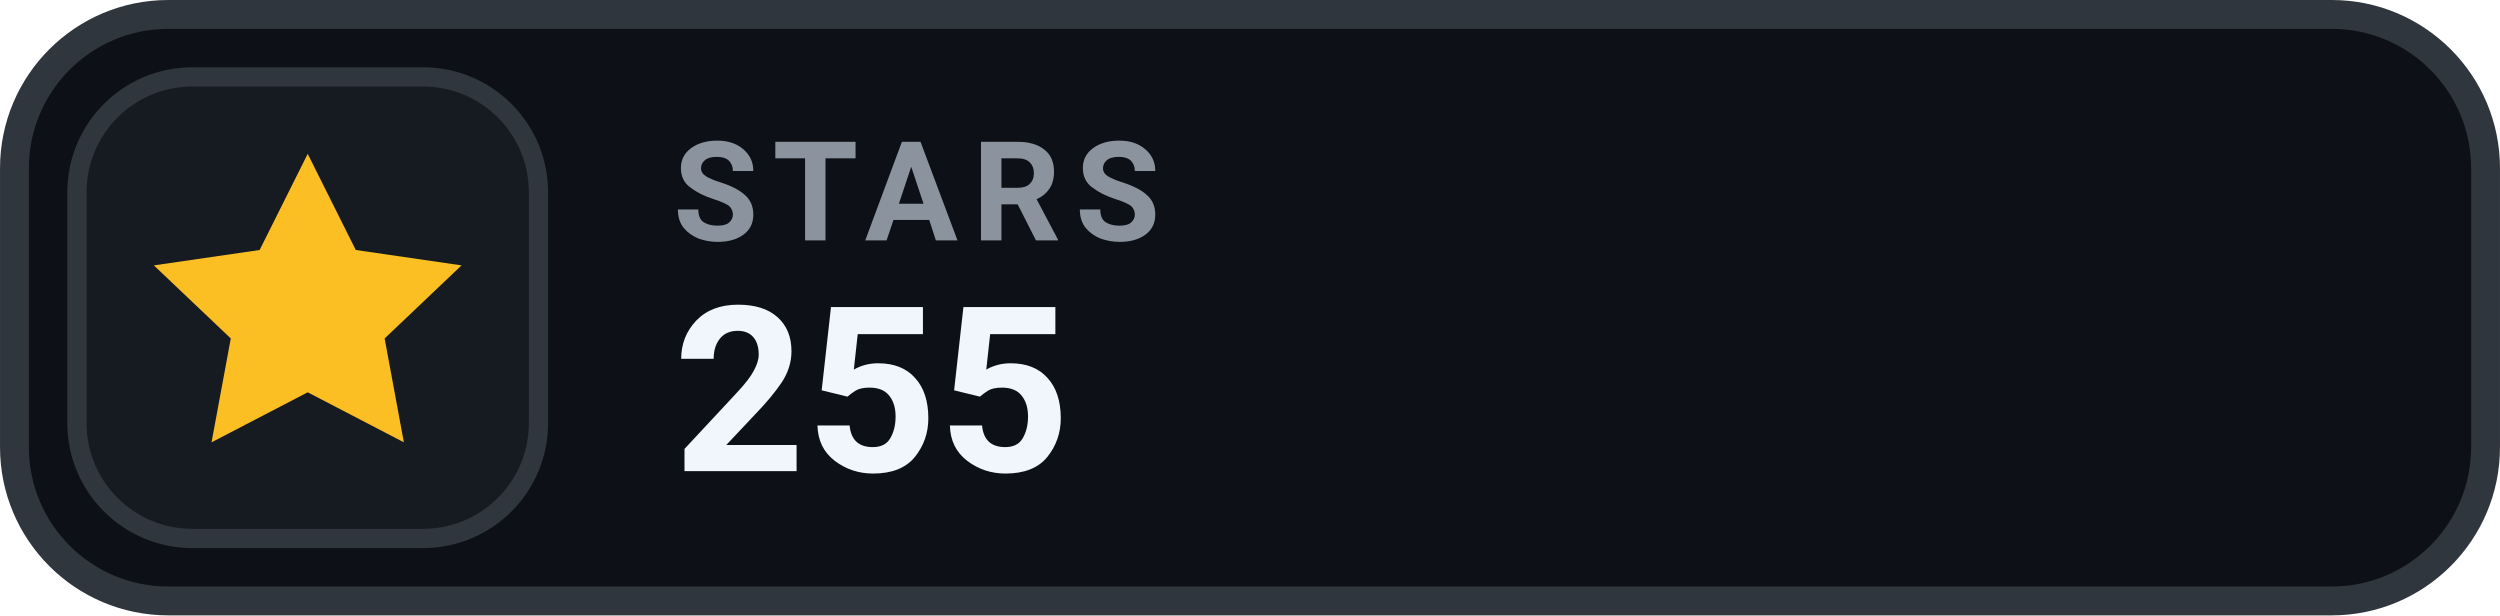
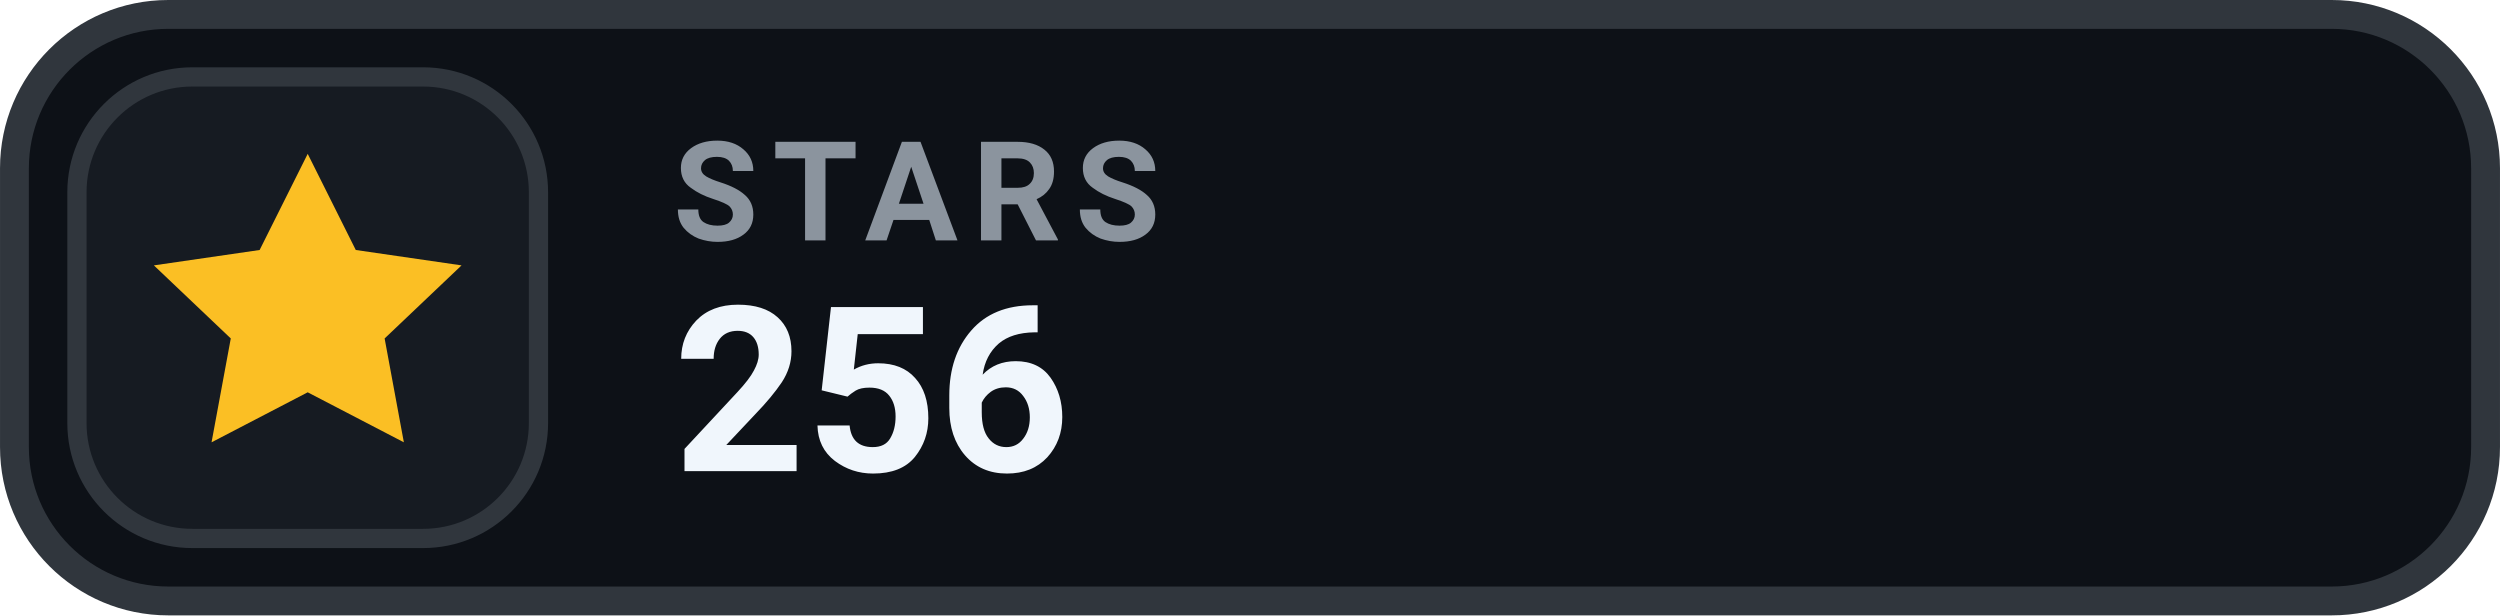
- <svg xmlns="http://www.w3.org/2000/svg" width="126" height="31.015" viewBox="0 0 130 32" role="img" aria-label="STARS 255">
+ <svg xmlns="http://www.w3.org/2000/svg" width="126" height="31.015" viewBox="0 0 130 32" role="img" aria-label="STARS 256">
  <rect x=".75" y=".75" width="128.5" height="30.5" rx="8" fill="#0D1117" stroke="#30363D" stroke-width="1.5" />
  <rect x="4" y="4" width="24" height="24" rx="6" fill="#161B22" stroke="#30363D" stroke-width="1" />
  <g transform="translate(16 16)" style="color:#FBBF24;">
    <path d="M0 -8 l2.5 5 5.5 .8 -4 3.8 1 5.4 -5 -2.6 -5 2.6 1 -5.4 -4 -3.8 5.5 -.8 Z" fill="currentColor" />
  </g>
  <text x="35" y="12.5" fill="#8B949E" font-family="-apple-system,BlinkMacSystemFont,'Segoe UI',Roboto,Helvetica,Arial,sans-serif" font-size="7.2" font-weight="700" letter-spacing=".75">STARS</text>
-   <text x="35" y="24.5" fill="#F0F6FC" font-family="-apple-system,BlinkMacSystemFont,'Segoe UI',Roboto,Helvetica,Arial,sans-serif" font-size="12" font-weight="700">255</text>
+   <text x="35" y="24.5" fill="#F0F6FC" font-family="-apple-system,BlinkMacSystemFont,'Segoe UI',Roboto,Helvetica,Arial,sans-serif" font-size="12" font-weight="700">256</text>
</svg>
